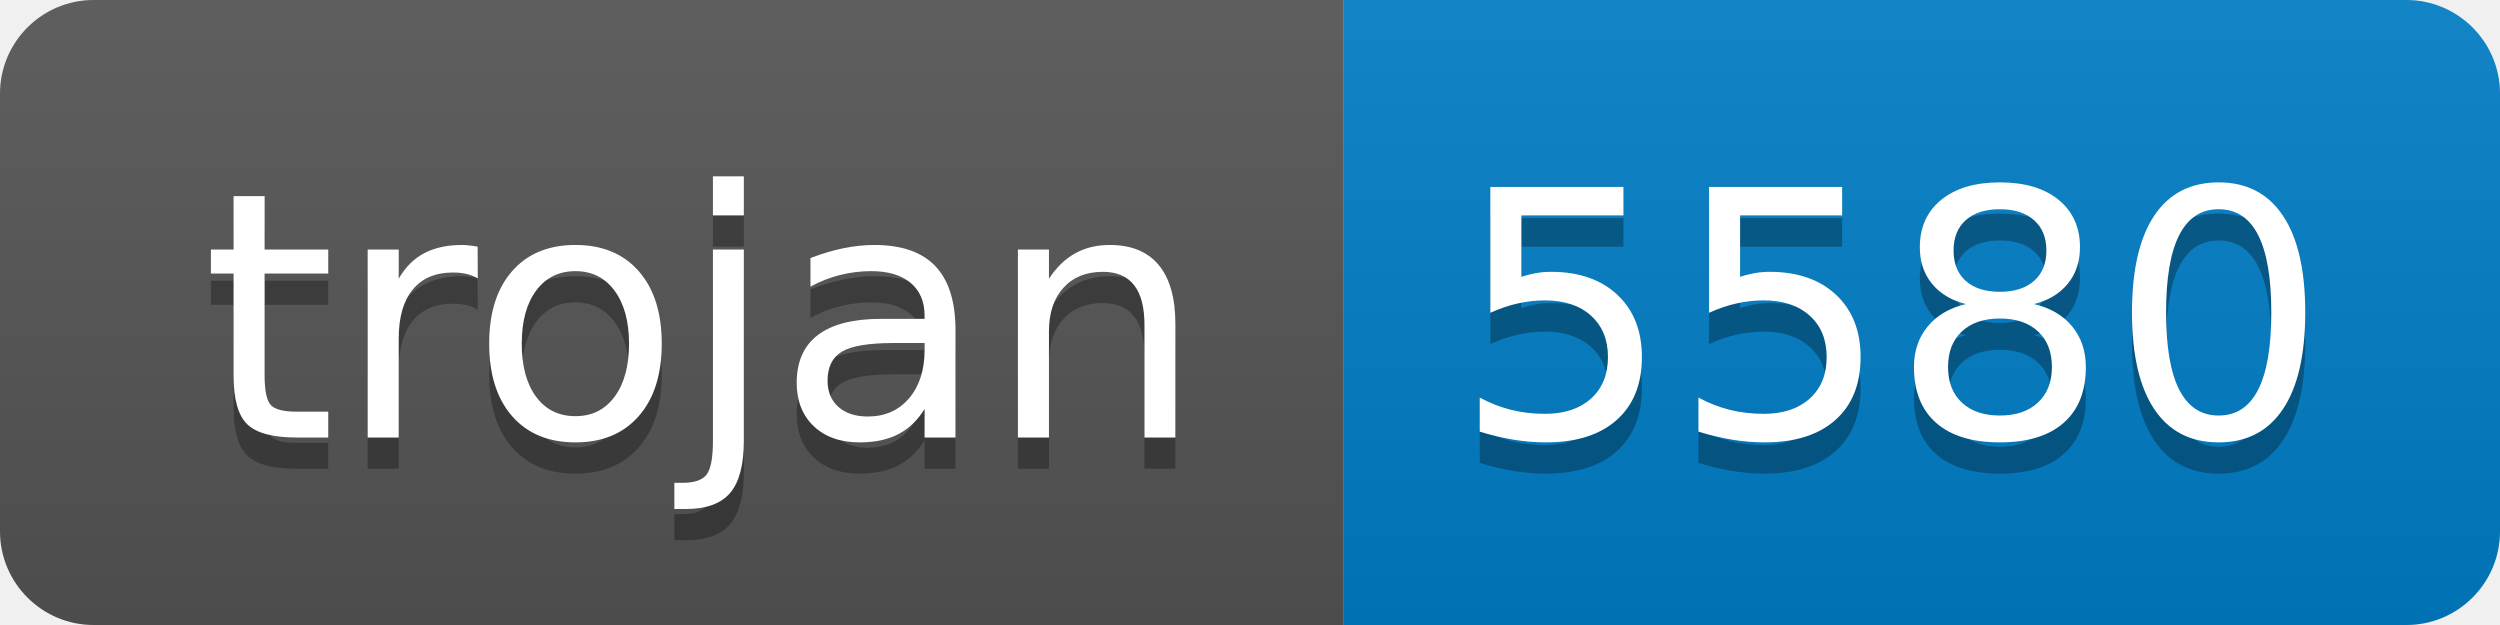
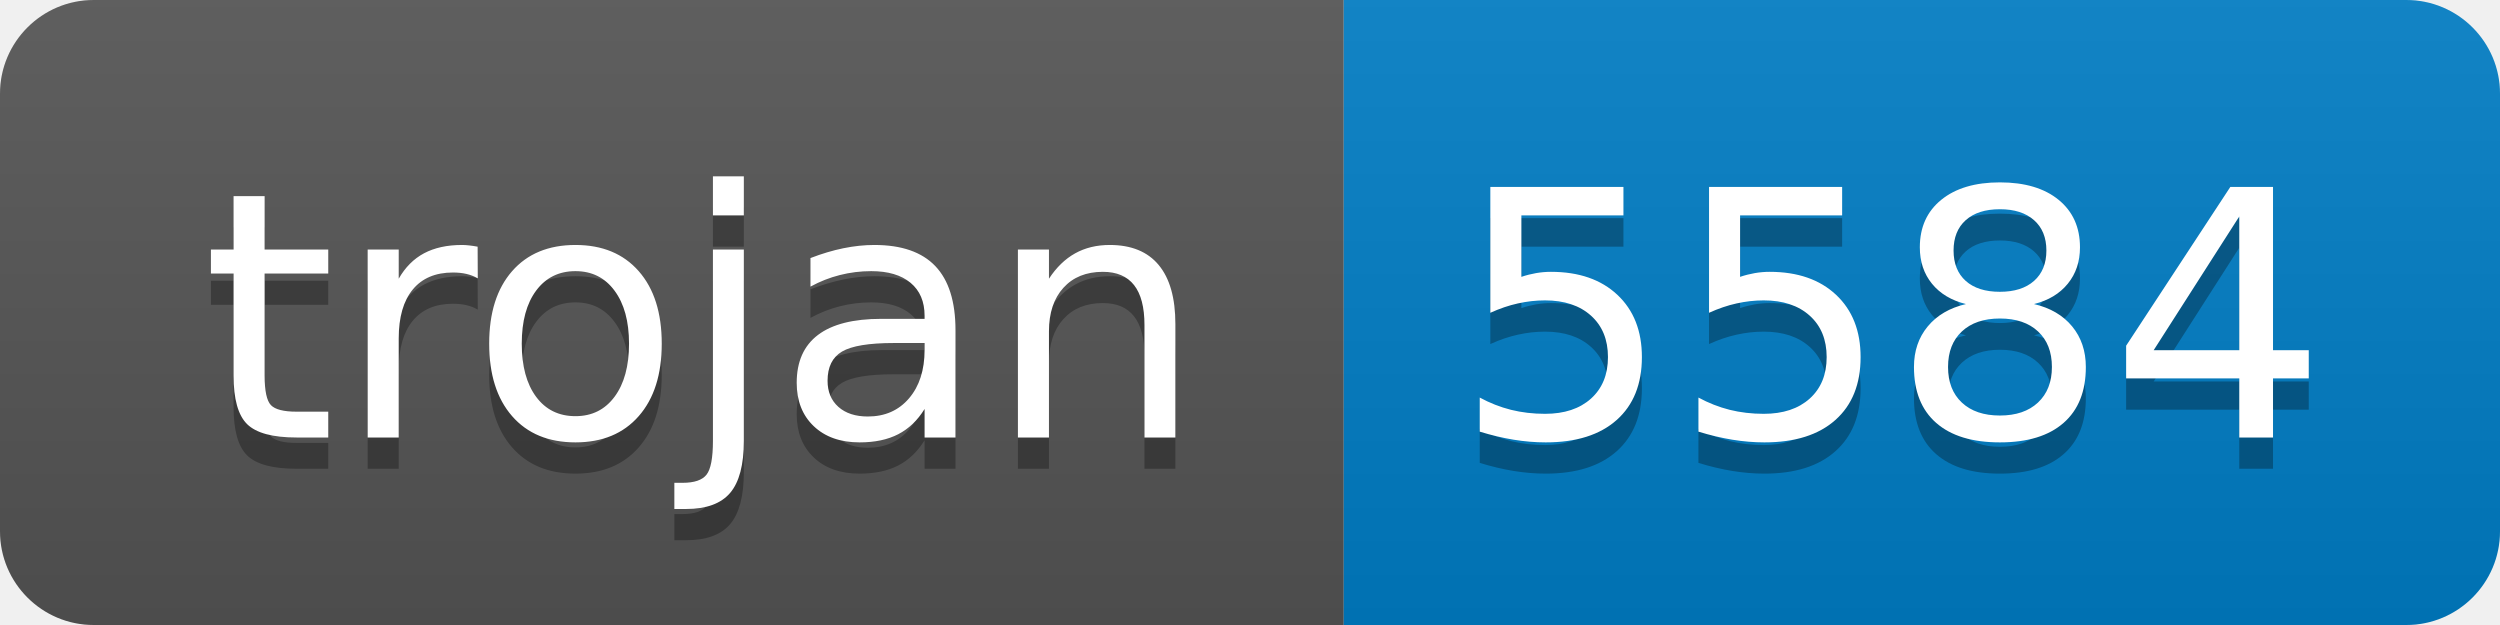
- <svg xmlns="http://www.w3.org/2000/svg" width="80" height="20" role="img" aria-label="trojan: 5580">
+ <svg xmlns="http://www.w3.org/2000/svg" width="80" height="20" role="img" aria-label="trojan: 5584">
  <linearGradient id="s" x2="0" y2="100%">
    <stop offset="0" stop-color="#bbb" stop-opacity=".1" />
    <stop offset="1" stop-opacity=".1" />
  </linearGradient>
  <clipPath id="r">
    <rect width="80" height="20" rx="3" fill="#fff" />
  </clipPath>
  <g clip-path="url(#r)">
    <rect width="43" height="20" fill="#555" />
    <rect x="43" width="37" height="20" fill="#007ec6" />
    <rect width="80" height="20" fill="url(#s)" />
  </g>
  <g fill="#fff" text-anchor="middle" font-family="Verdana,Geneva,DejaVu Sans,sans-serif" text-rendering="geometricPrecision" font-size="110">
    <text aria-hidden="true" x="225" y="150" fill="#010101" fill-opacity=".3" transform="scale(.1)" textLength="330">trojan</text>
    <text x="225" y="140" transform="scale(.1)" fill="#fff" textLength="330">trojan</text>
-     <text aria-hidden="true" x="605" y="150" fill="#010101" fill-opacity=".3" transform="scale(.1)" textLength="270">5580</text>
-     <text x="605" y="140" transform="scale(.1)" fill="#fff" textLength="270">5580</text>
+     <text aria-hidden="true" x="605" y="150" fill="#010101" fill-opacity=".3" transform="scale(.1)" textLength="270">5584</text>
+     <text x="605" y="140" transform="scale(.1)" fill="#fff" textLength="270">5584</text>
  </g>
</svg>
